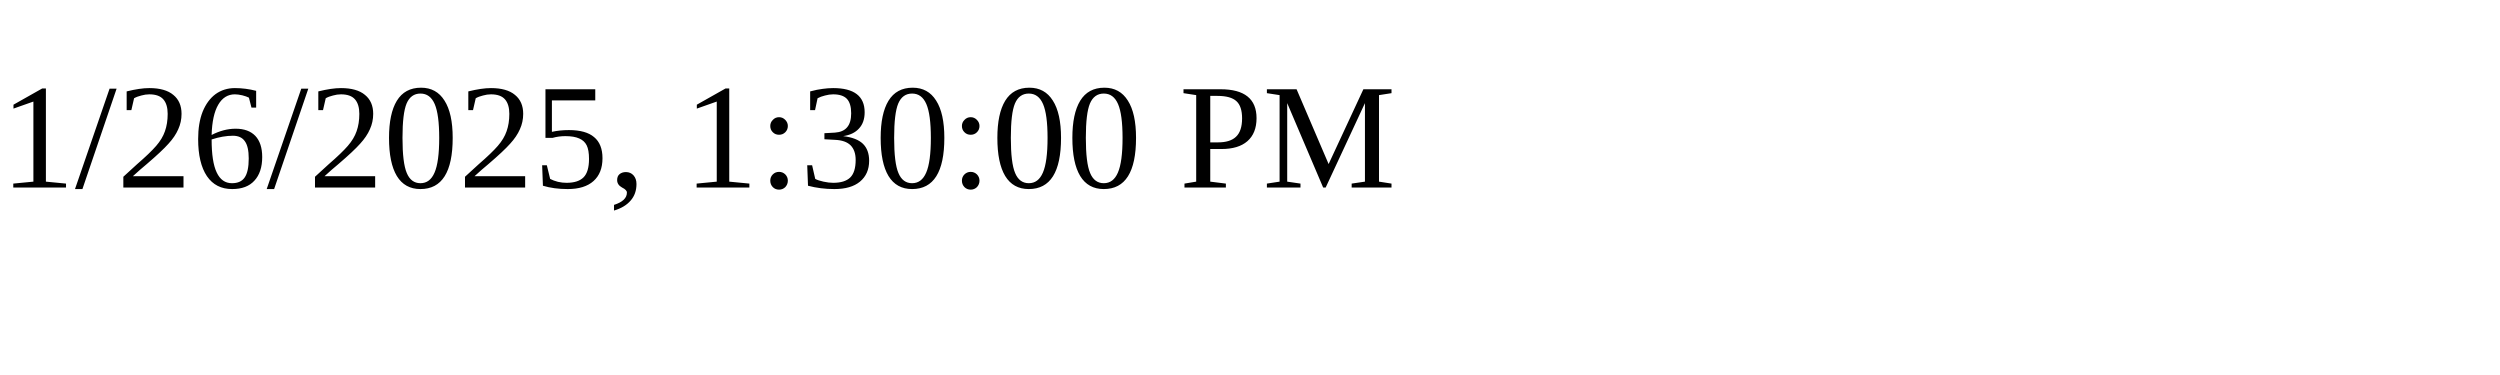
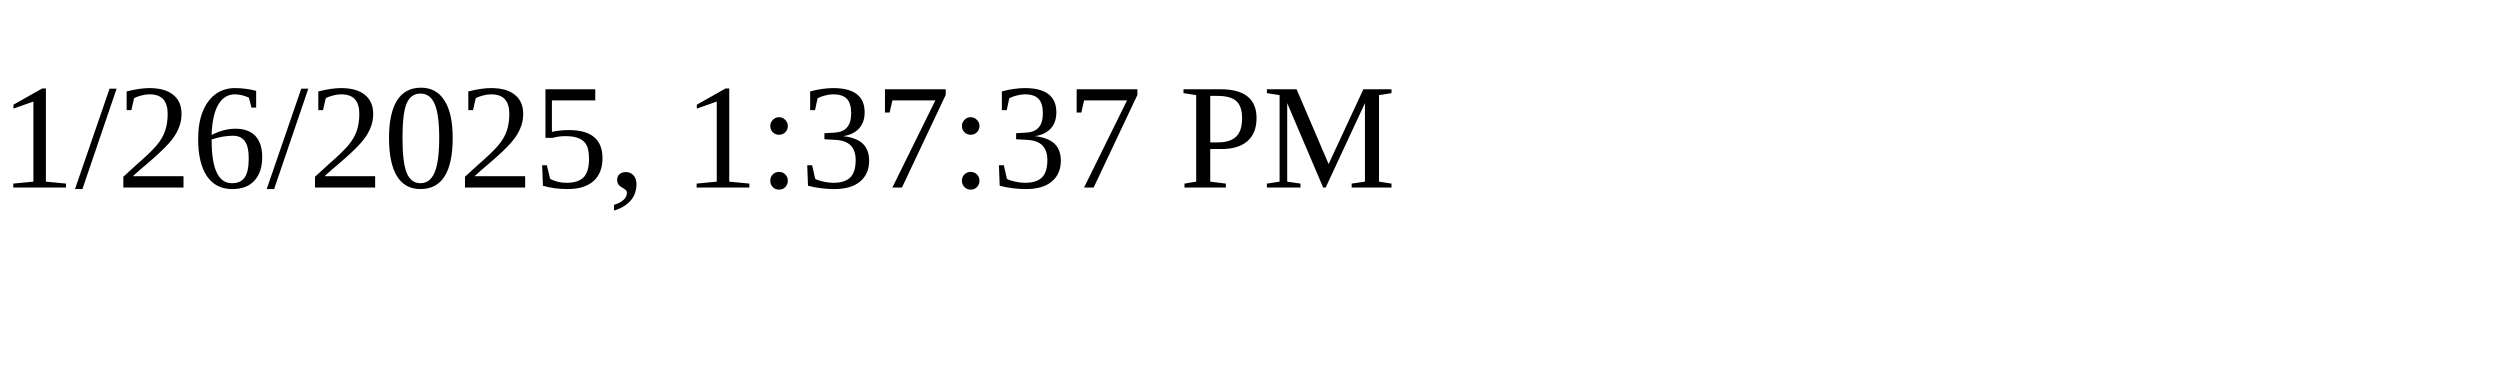
<svg xmlns="http://www.w3.org/2000/svg" height="30" width="200">
-   <text x="0" y="15">1/26/2025, 1:30:00 PM</text>
+   <text x="0" y="15">1/26/2025, 1:37:37 PM</text>
</svg>
